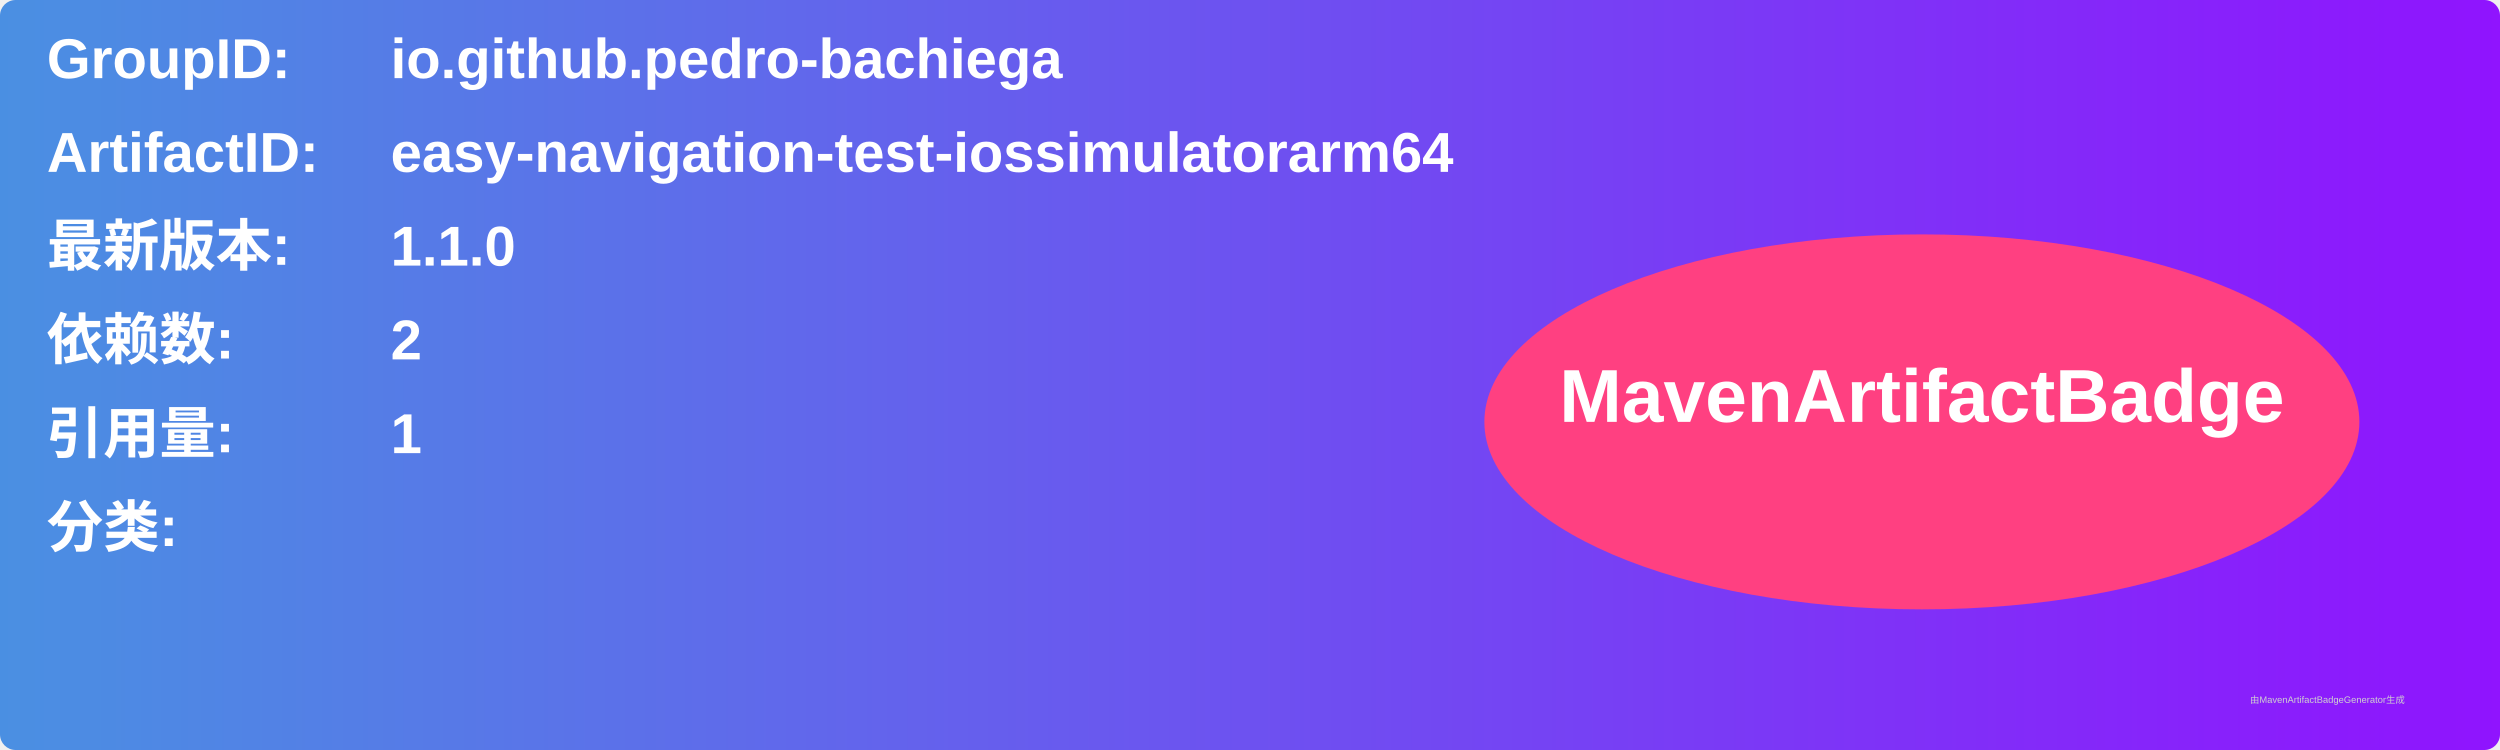
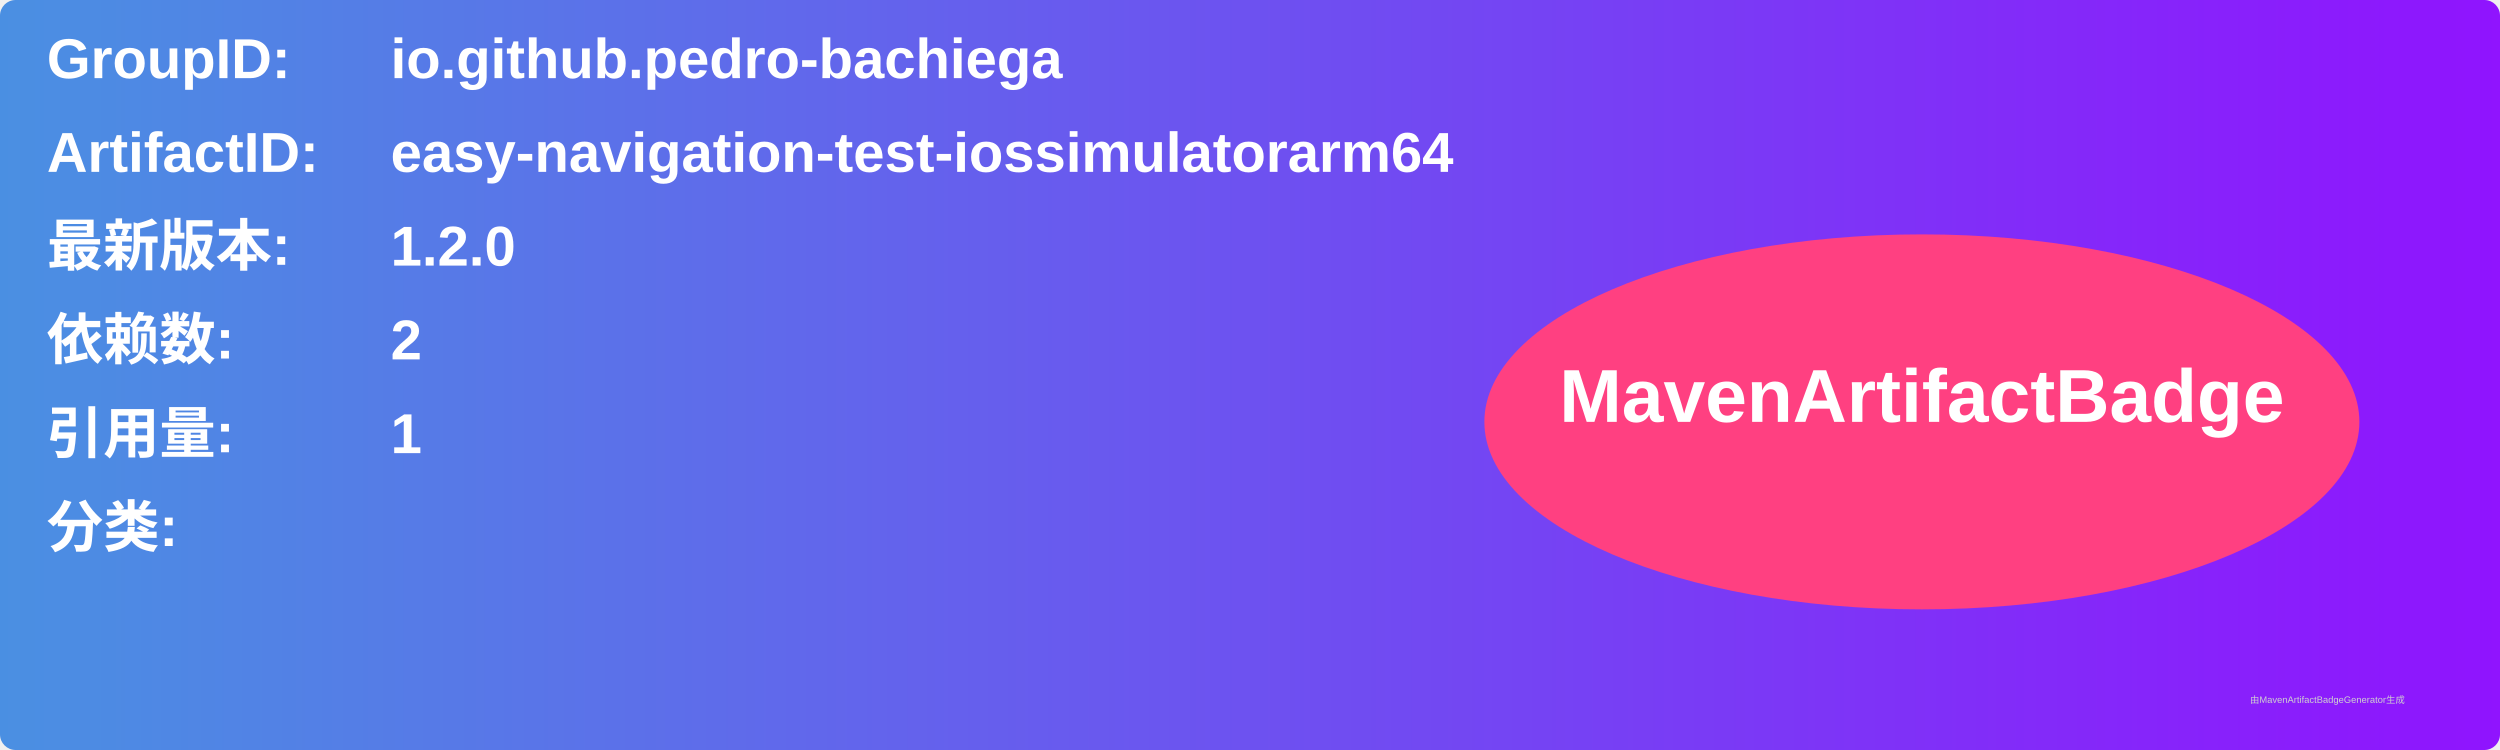
<svg xmlns="http://www.w3.org/2000/svg" width="800" height="240" viewBox="0 0 800 240">
  <linearGradient id="grad" x1="0%" y1="0%" x2="100%" y2="0%">
    <stop offset="0%" stop-color="#4a90e2" />
    <stop offset="100%" stop-color="#9013fe" />
  </linearGradient>
  <rect width="100%" height="100%" rx="5" ry="5" fill="url(#grad)" />
  <g transform="translate(15, 15)">
    <text x="0" y="10" font-family="Arial" font-size="18" fill="white" font-weight="bold" width="260">GroupID:</text>
    <text x="110" y="10" font-family="Arial" font-size="18" fill="white" font-weight="bold" width="460">io.github.pedro-bachiega</text>
    <text x="0" y="40" font-family="Arial" font-size="18" fill="white" font-weight="bold" width="260">ArtifactID:</text>
    <text x="110" y="40" font-family="Arial" font-size="18" fill="white" font-weight="bold" width="460">easy-navigation-test-iossimulatorarm64</text>
    <text x="0" y="70" font-family="Arial" font-size="18" fill="white" font-weight="bold">最新版本:</text>
    <text x="110" y="70" font-family="Arial" font-size="18" fill="white" font-weight="bold">
-       <tspan font-weight="bold">1.1.0</tspan>
+       <tspan font-weight="bold">1.2.0</tspan>
    </text>
    <text x="0" y="100" font-family="Arial" font-size="18" fill="white" font-weight="bold">依赖数: </text>
    <text x="110" y="100" font-family="Arial" font-size="18" fill="white">
      <tspan font-weight="bold">2</tspan>
    </text>
    <text x="0" y="130" font-family="Arial" font-size="18" fill="white" font-weight="bold">引用量: </text>
    <text x="110" y="130" font-family="Arial" font-size="18" fill="white">
      <tspan font-weight="bold">1</tspan>
    </text>
    <text x="0" y="160" font-family="Arial" font-size="18" fill="white" font-weight="bold">分类:</text>
    <text x="10" y="190" font-family="Arial" font-size="10" fill="white">
      <tspan font-weight="bold" />
    </text>
    <ellipse cx="600" cy="120" rx="140" ry="60" fill="#ff4081" />
    <text x="600" y="120" text-anchor="middle" font-family="Arial" font-size="24" fill="white" font-weight="bold">MavenArtifactBadge</text>
  </g>
  <text x="720" y="225" font-family="Arial" font-size="3" fill="#d0d0d0">由MavenArtifactBadgeGenerator生成</text>
</svg>
